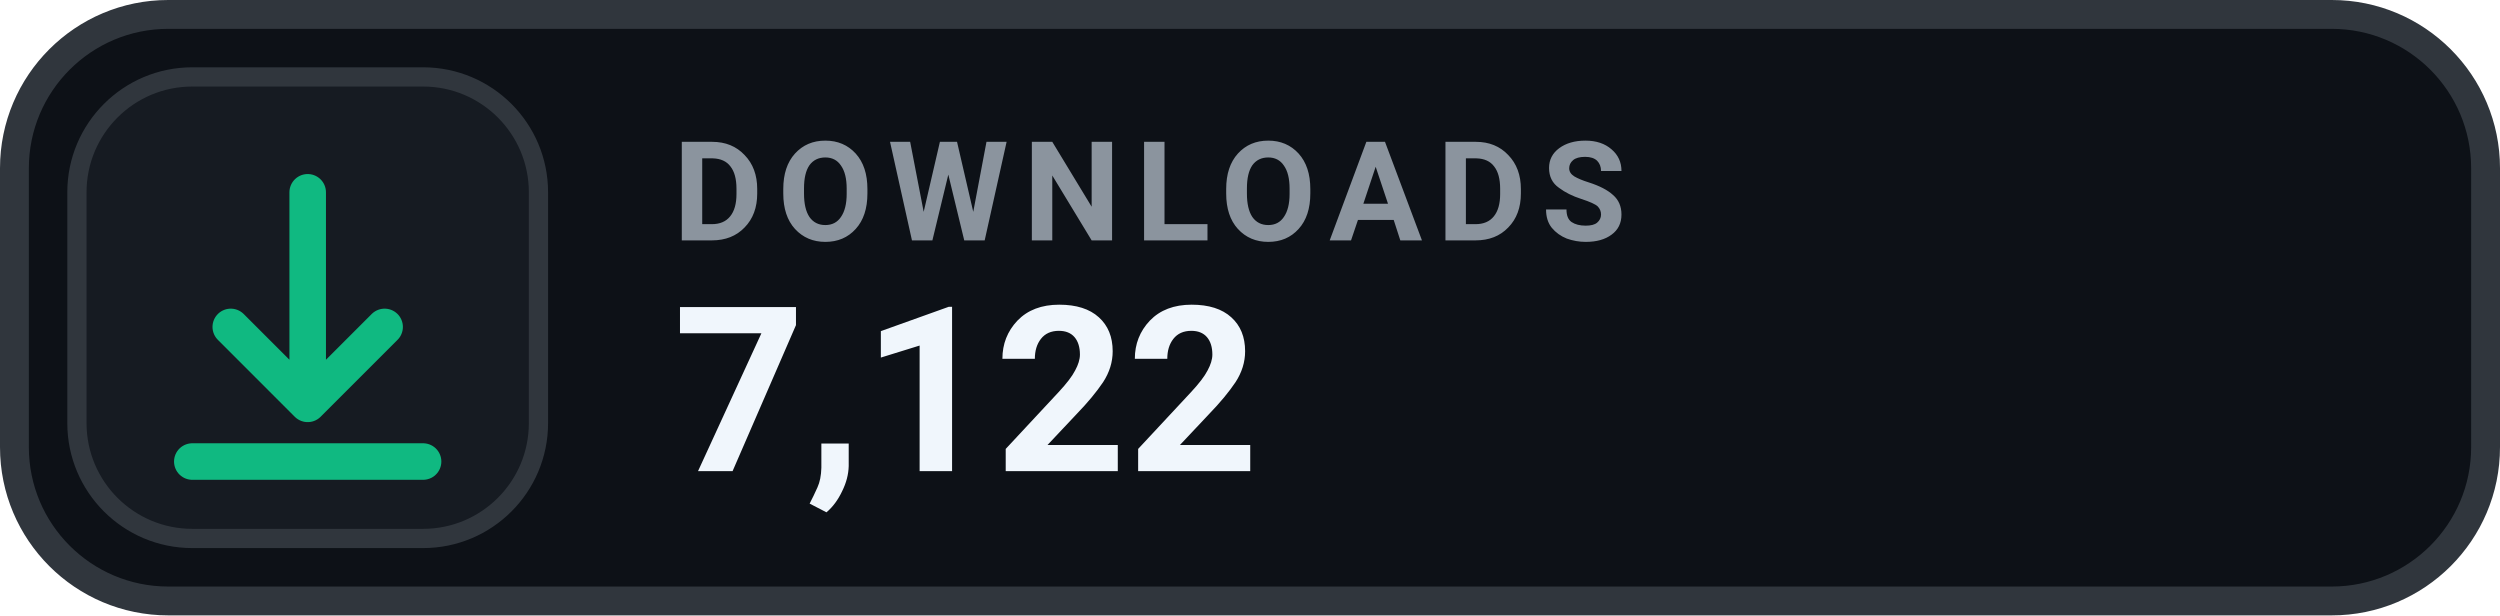
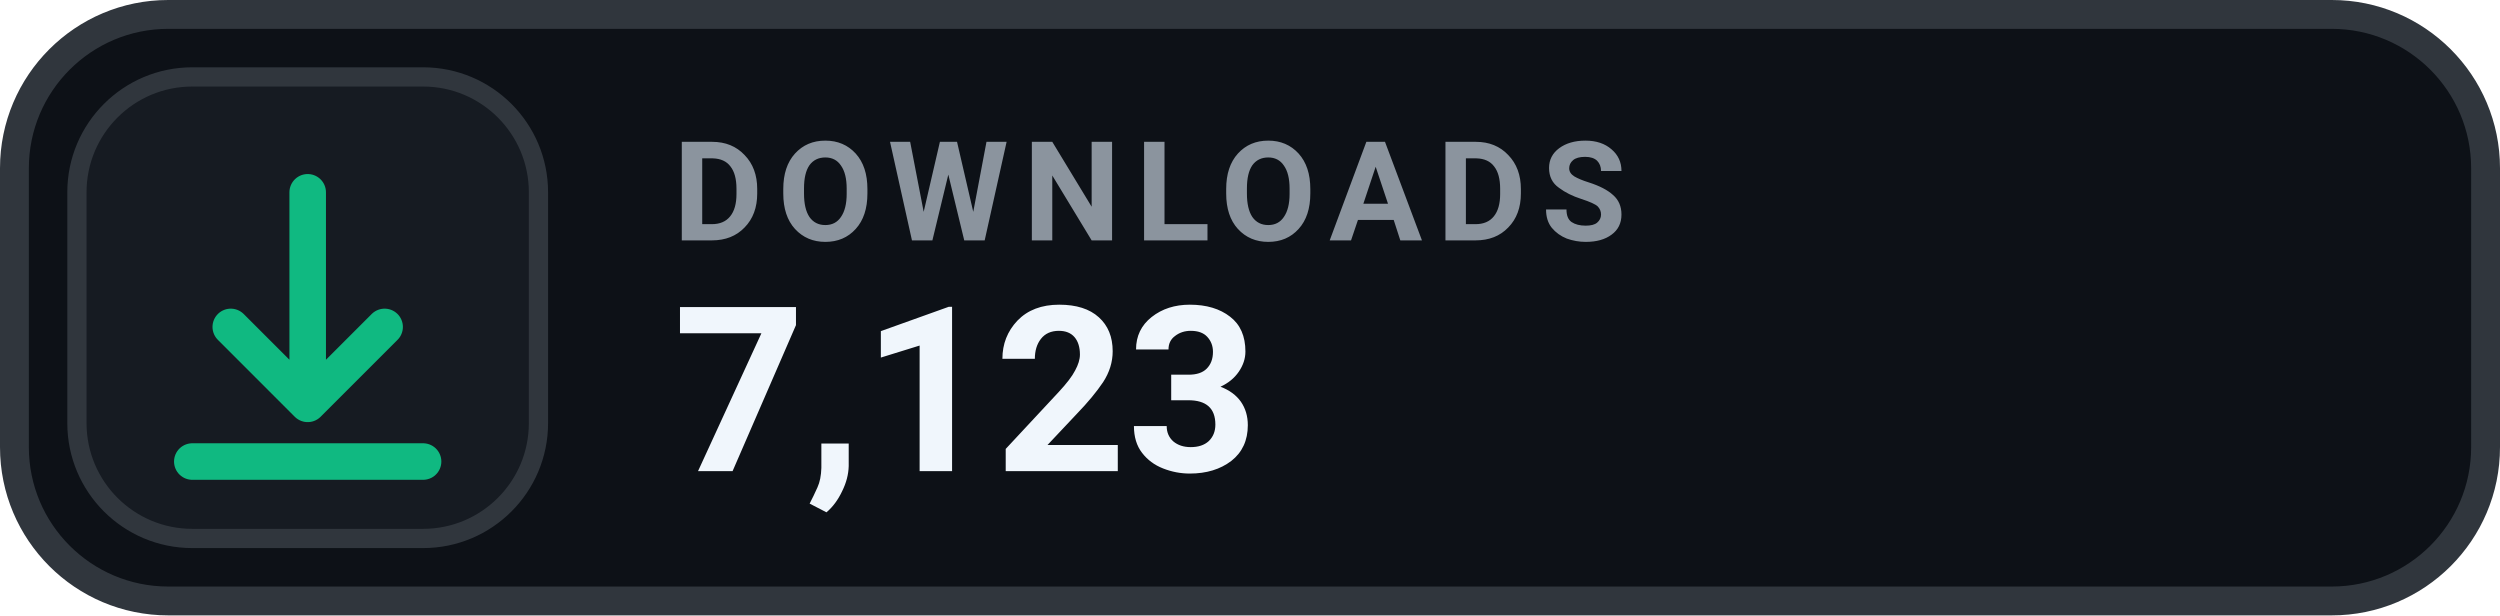
- <svg xmlns="http://www.w3.org/2000/svg" width="130" height="32" viewBox="0 0 130 32" role="img" aria-label="DOWNLOADS 7,122">
+ <svg xmlns="http://www.w3.org/2000/svg" width="130" height="32" viewBox="0 0 130 32" role="img" aria-label="DOWNLOADS 7,123">
  <rect x=".75" y=".75" width="128.5" height="30.5" rx="8" fill="#0D1117" stroke="#30363D" stroke-width="1.5" />
  <rect x="4" y="4" width="24" height="24" rx="6" fill="#161B22" stroke="#30363D" stroke-width="1" />
  <g transform="translate(16 16)" style="color:#10B981;">
    <path d="M0 -6 v11 m0 0 l4 -4 m-4 4 l-4 -4 M-6 8 h12" fill="none" stroke="currentColor" stroke-width="1.9" stroke-linecap="round" stroke-linejoin="round" />
  </g>
  <text x="35" y="12.5" fill="#8B949E" font-family="-apple-system,BlinkMacSystemFont,'Segoe UI',Roboto,Helvetica,Arial,sans-serif" font-size="7.2" font-weight="700" letter-spacing=".75">DOWNLOADS</text>
-   <text x="35" y="24.5" fill="#F0F6FC" font-family="-apple-system,BlinkMacSystemFont,'Segoe UI',Roboto,Helvetica,Arial,sans-serif" font-size="12" font-weight="700">7,122</text>
+   <text x="35" y="24.5" fill="#F0F6FC" font-family="-apple-system,BlinkMacSystemFont,'Segoe UI',Roboto,Helvetica,Arial,sans-serif" font-size="12" font-weight="700">7,123</text>
</svg>
